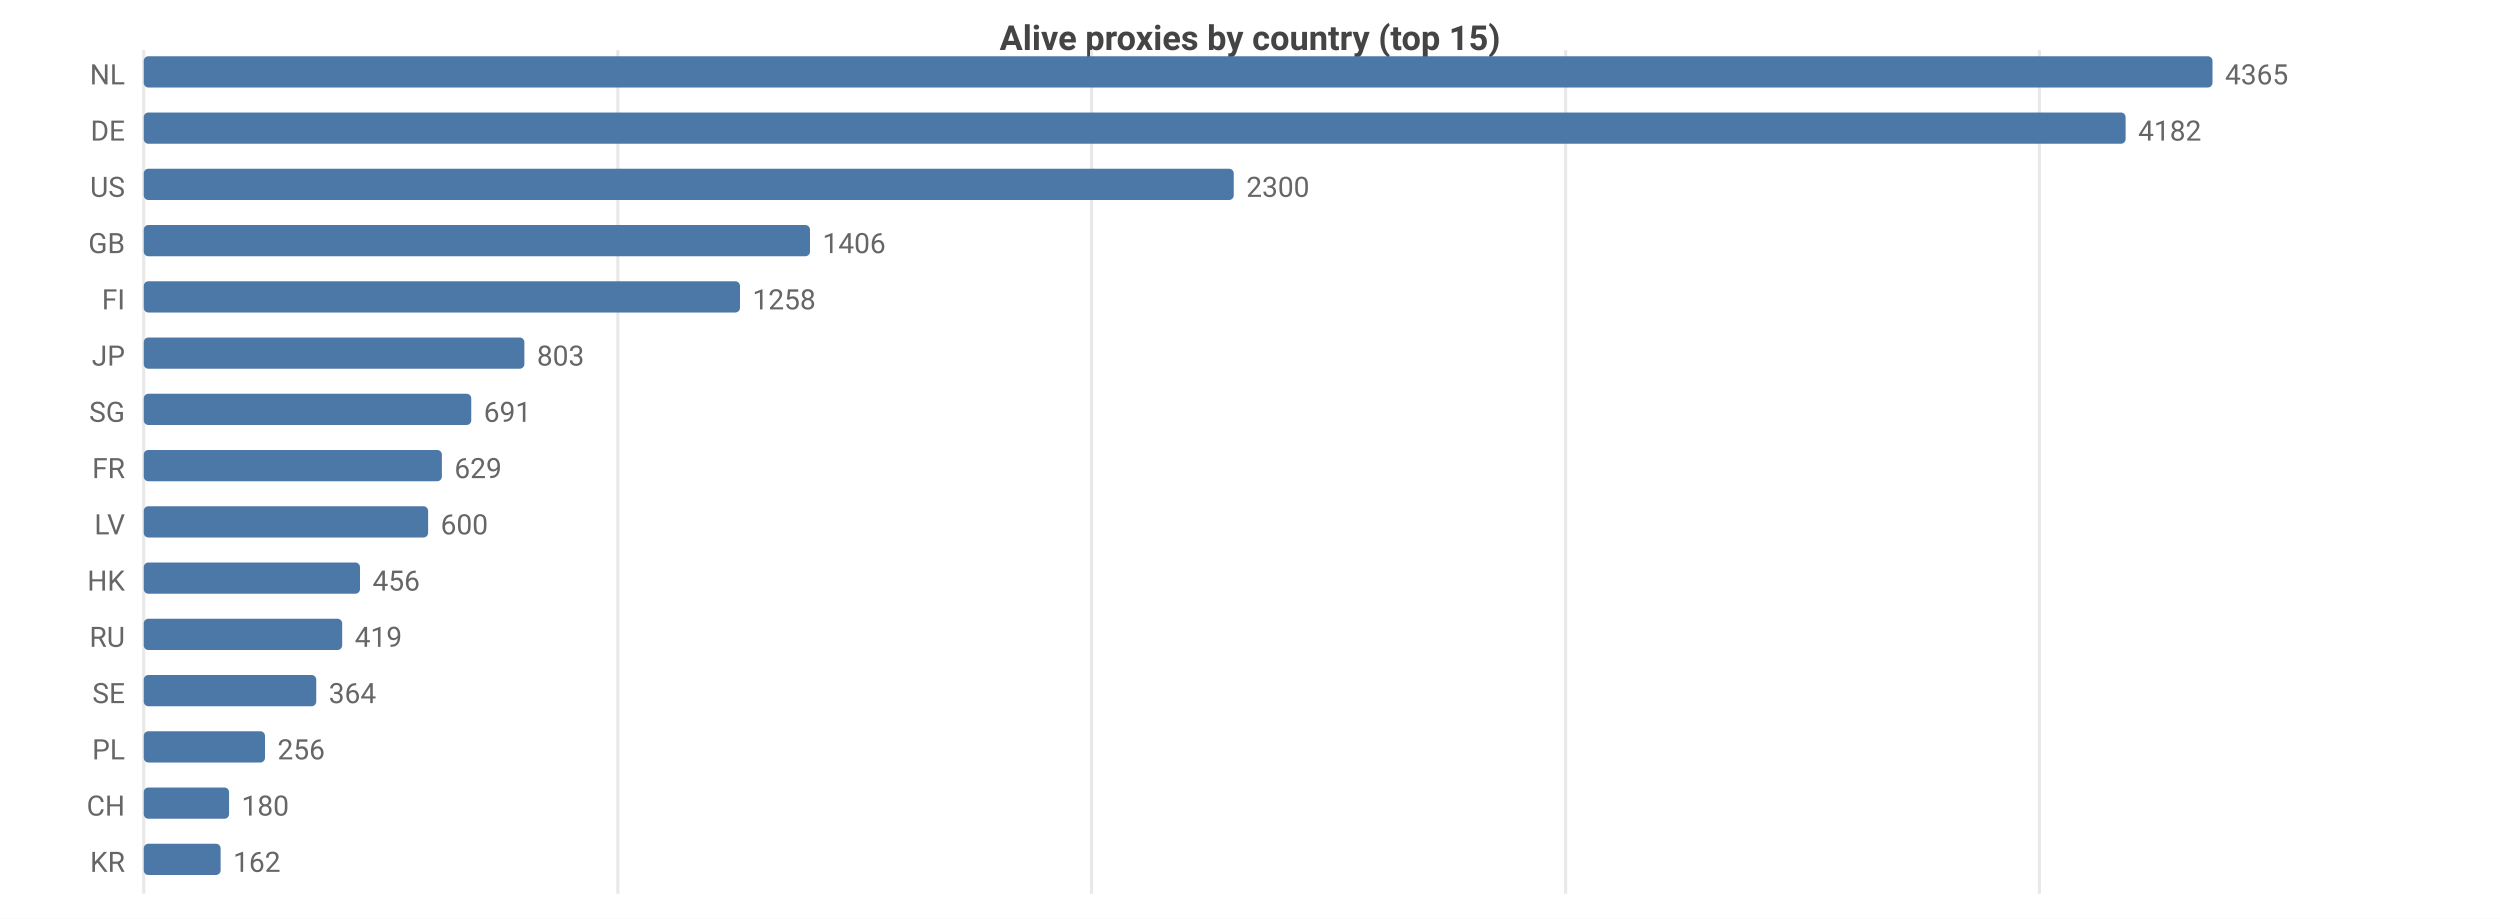
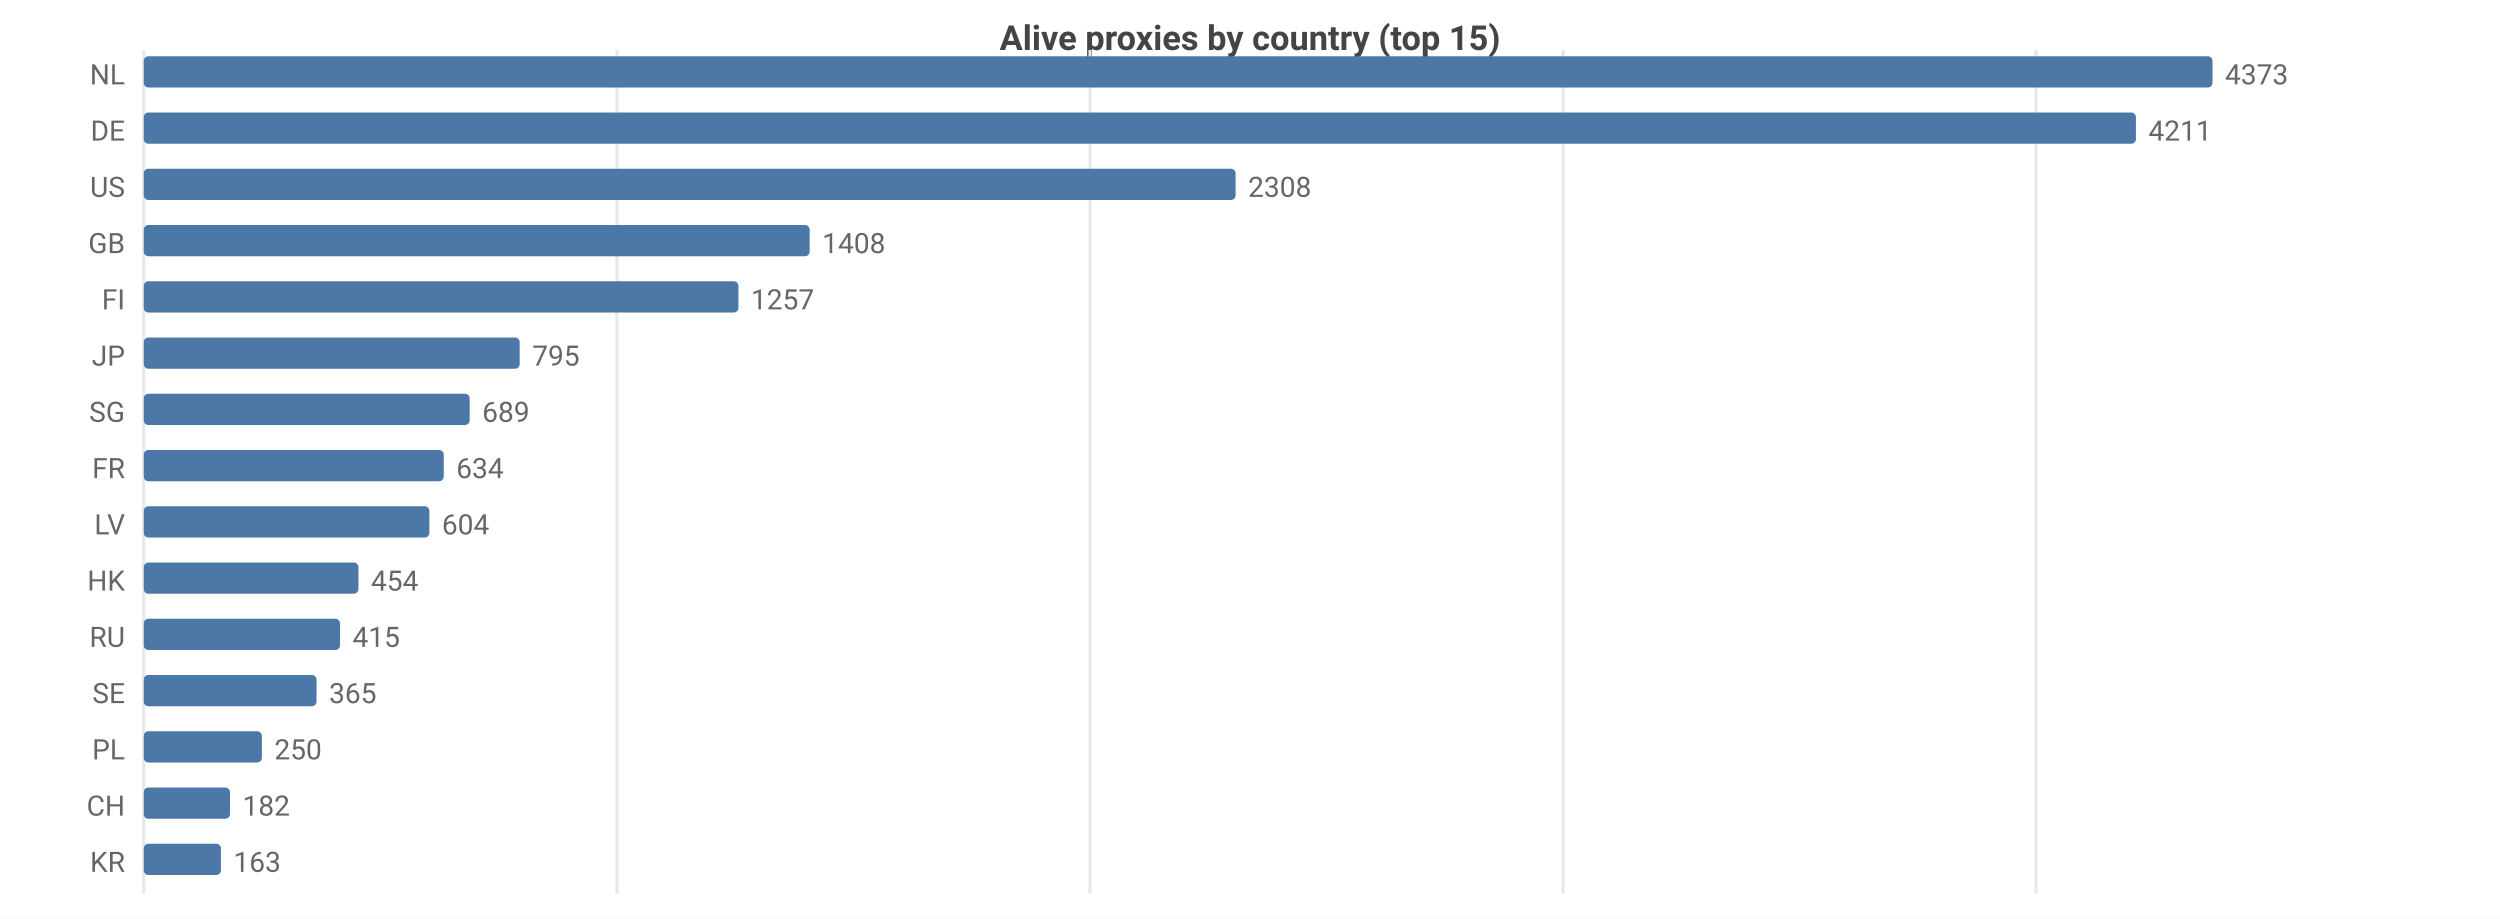
<svg xmlns="http://www.w3.org/2000/svg" width="800" height="294" viewBox="0 0 800 294">
  <rect width="800" height="294" fill="#ffffff" />
  <style>text{font-family:system-ui,-apple-system,'Segoe UI',Roboto,sans-serif}.g{stroke:#e8e8e8;stroke-width:1}.a{stroke:#999;stroke-width:1}.t{font-size:9px;fill:#666}.m{font-size:9px;text-anchor:middle;fill:#666}.e{font-size:9px;text-anchor:end;fill:#666}.l{font-size:10px;fill:#333}.tt{font-size:11px;font-weight:600;text-anchor:middle;fill:#444}</style>
  <text class="tt" x="400.0" y="16">Alive proxies by country (top 15)</text>
  <line class="g" x1="46" y1="16" x2="46" y2="286" />
-   <line class="g" x1="197.7" y1="16" x2="197.7" y2="286" />
-   <line class="g" x1="349.3" y1="16" x2="349.3" y2="286" />
-   <line class="g" x1="501.0" y1="16" x2="501.0" y2="286" />
-   <line class="g" x1="652.6" y1="16" x2="652.6" y2="286" />
+   <line class="g" x1="197.4" y1="16" x2="197.4" y2="286" />
+   <line class="g" x1="348.8" y1="16" x2="348.8" y2="286" />
+   <line class="g" x1="500.2" y1="16" x2="500.2" y2="286" />
+   <line class="g" x1="651.5" y1="16" x2="651.5" y2="286" />
  <text class="e" x="40" y="27">NL</text>
  <rect x="46" y="18" width="662" height="10" fill="#4c78a8" rx="1.5" />
-   <text class="t" x="712" y="27">4365</text>
+   <text class="t" x="712" y="27">4373</text>
  <text class="e" x="40" y="45">DE</text>
-   <rect x="46" y="36" width="634.2" height="10" fill="#4c78a8" rx="1.5" />
-   <text class="t" x="684.2" y="45">4182</text>
+   <rect x="46" y="36" width="637.5" height="10" fill="#4c78a8" rx="1.5" />
+   <text class="t" x="687.5" y="45">4211</text>
  <text class="e" x="40" y="63">US</text>
-   <rect x="46" y="54" width="348.8" height="10" fill="#4c78a8" rx="1.5" />
-   <text class="t" x="398.8" y="63">2300</text>
+   <rect x="46" y="54" width="349.4" height="10" fill="#4c78a8" rx="1.5" />
+   <text class="t" x="399.4" y="63">2308</text>
  <text class="e" x="40" y="81">GB</text>
-   <rect x="46" y="72" width="213.2" height="10" fill="#4c78a8" rx="1.5" />
-   <text class="t" x="263.2" y="81">1406</text>
+   <rect x="46" y="72" width="213.1" height="10" fill="#4c78a8" rx="1.5" />
+   <text class="t" x="263.1" y="81">1408</text>
  <text class="e" x="40" y="99">FI</text>
-   <rect x="46" y="90" width="190.8" height="10" fill="#4c78a8" rx="1.5" />
-   <text class="t" x="240.8" y="99">1258</text>
+   <rect x="46" y="90" width="190.3" height="10" fill="#4c78a8" rx="1.5" />
+   <text class="t" x="240.3" y="99">1257</text>
  <text class="e" x="40" y="117">JP</text>
-   <rect x="46" y="108" width="121.8" height="10" fill="#4c78a8" rx="1.5" />
-   <text class="t" x="171.8" y="117">803</text>
+   <rect x="46" y="108" width="120.3" height="10" fill="#4c78a8" rx="1.5" />
+   <text class="t" x="170.3" y="117">795</text>
  <text class="e" x="40" y="135">SG</text>
-   <rect x="46" y="126" width="104.8" height="10" fill="#4c78a8" rx="1.5" />
-   <text class="t" x="154.8" y="135">691</text>
+   <rect x="46" y="126" width="104.3" height="10" fill="#4c78a8" rx="1.5" />
+   <text class="t" x="154.3" y="135">689</text>
  <text class="e" x="40" y="153">FR</text>
-   <rect x="46" y="144" width="95.4" height="10" fill="#4c78a8" rx="1.5" />
-   <text class="t" x="145.4" y="153">629</text>
+   <rect x="46" y="144" width="96.0" height="10" fill="#4c78a8" rx="1.5" />
+   <text class="t" x="146.0" y="153">634</text>
  <text class="e" x="40" y="171">LV</text>
-   <rect x="46" y="162" width="91.0" height="10" fill="#4c78a8" rx="1.5" />
-   <text class="t" x="141.0" y="171">600</text>
+   <rect x="46" y="162" width="91.4" height="10" fill="#4c78a8" rx="1.5" />
+   <text class="t" x="141.4" y="171">604</text>
  <text class="e" x="40" y="189">HK</text>
-   <rect x="46" y="180" width="69.2" height="10" fill="#4c78a8" rx="1.5" />
-   <text class="t" x="119.2" y="189">456</text>
+   <rect x="46" y="180" width="68.7" height="10" fill="#4c78a8" rx="1.5" />
+   <text class="t" x="118.7" y="189">454</text>
  <text class="e" x="40" y="207">RU</text>
-   <rect x="46" y="198" width="63.5" height="10" fill="#4c78a8" rx="1.5" />
-   <text class="t" x="113.5" y="207">419</text>
+   <rect x="46" y="198" width="62.8" height="10" fill="#4c78a8" rx="1.5" />
+   <text class="t" x="112.8" y="207">415</text>
  <text class="e" x="40" y="225">SE</text>
-   <rect x="46" y="216" width="55.2" height="10" fill="#4c78a8" rx="1.5" />
-   <text class="t" x="105.2" y="225">364</text>
+   <rect x="46" y="216" width="55.3" height="10" fill="#4c78a8" rx="1.5" />
+   <text class="t" x="105.3" y="225">365</text>
  <text class="e" x="40" y="243">PL</text>
-   <rect x="46" y="234" width="38.8" height="10" fill="#4c78a8" rx="1.5" />
-   <text class="t" x="88.8" y="243">256</text>
+   <rect x="46" y="234" width="37.8" height="10" fill="#4c78a8" rx="1.5" />
+   <text class="t" x="87.8" y="243">250</text>
  <text class="e" x="40" y="261">CH</text>
-   <rect x="46" y="252" width="27.3" height="10" fill="#4c78a8" rx="1.5" />
-   <text class="t" x="77.3" y="261">180</text>
+   <rect x="46" y="252" width="27.6" height="10" fill="#4c78a8" rx="1.5" />
+   <text class="t" x="77.6" y="261">182</text>
  <text class="e" x="40" y="279">KR</text>
-   <rect x="46" y="270" width="24.6" height="10" fill="#4c78a8" rx="1.5" />
-   <text class="t" x="74.6" y="279">162</text>
+   <rect x="46" y="270" width="24.7" height="10" fill="#4c78a8" rx="1.5" />
+   <text class="t" x="74.7" y="279">163</text>
</svg>
